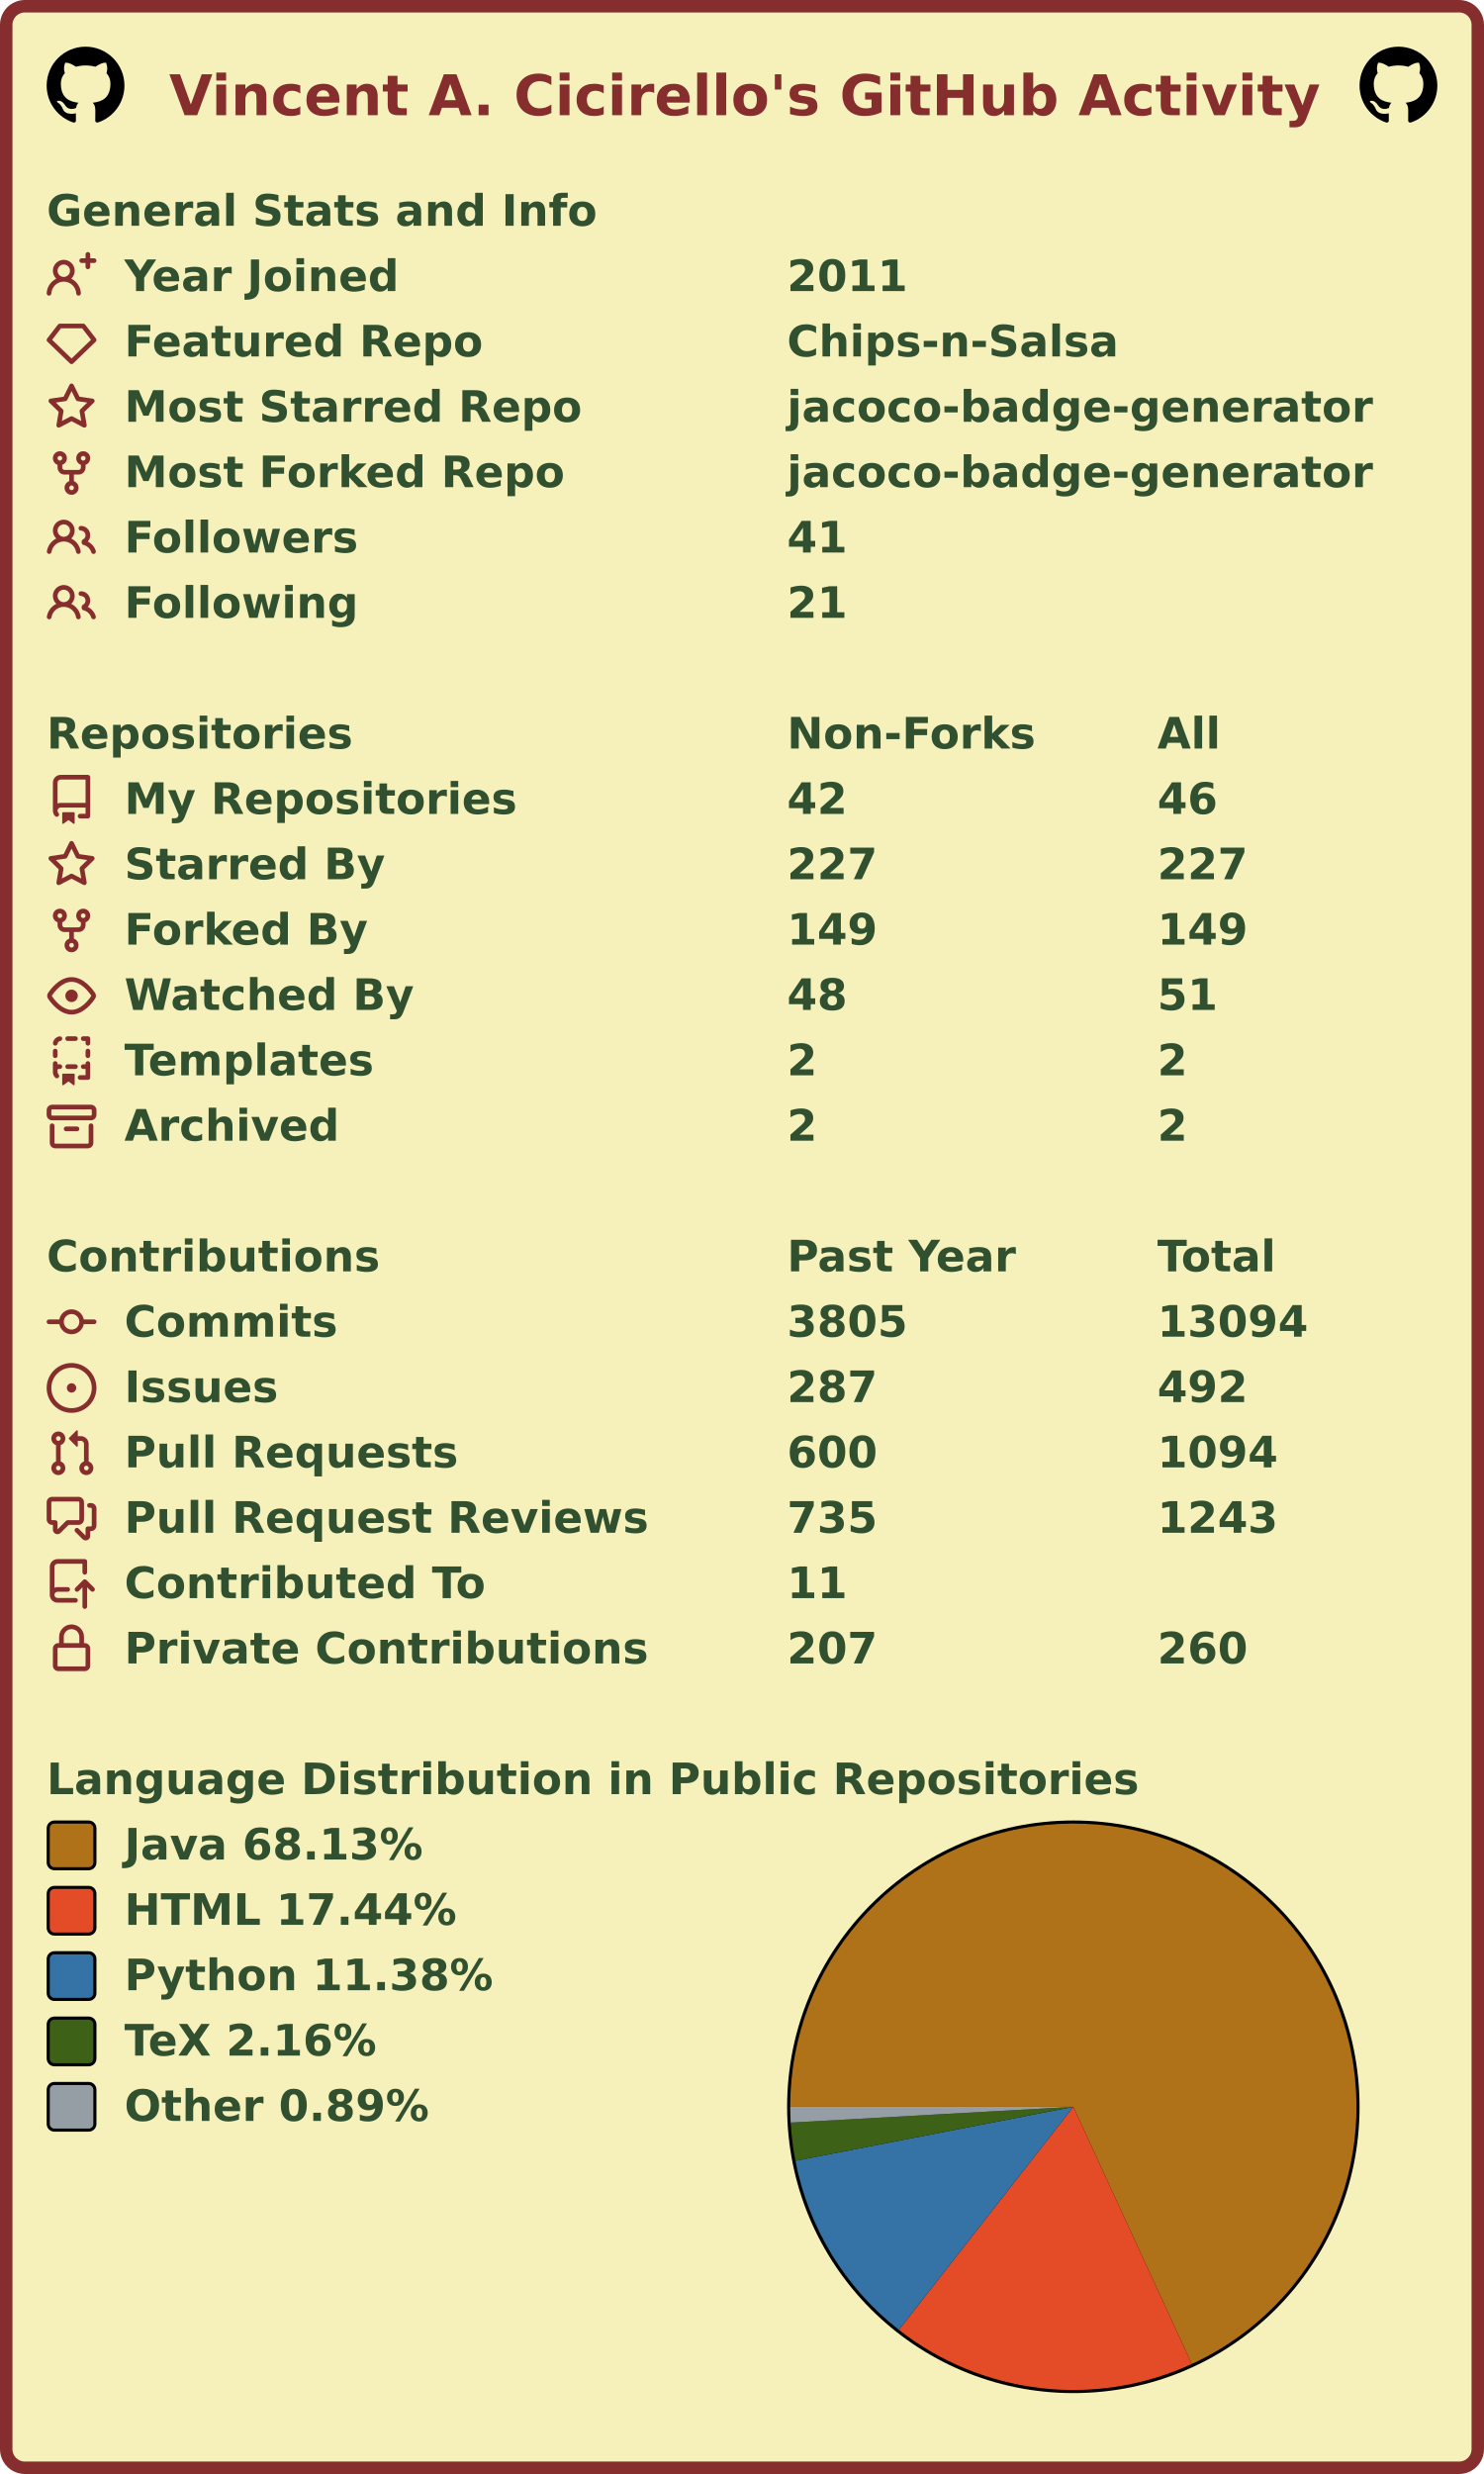
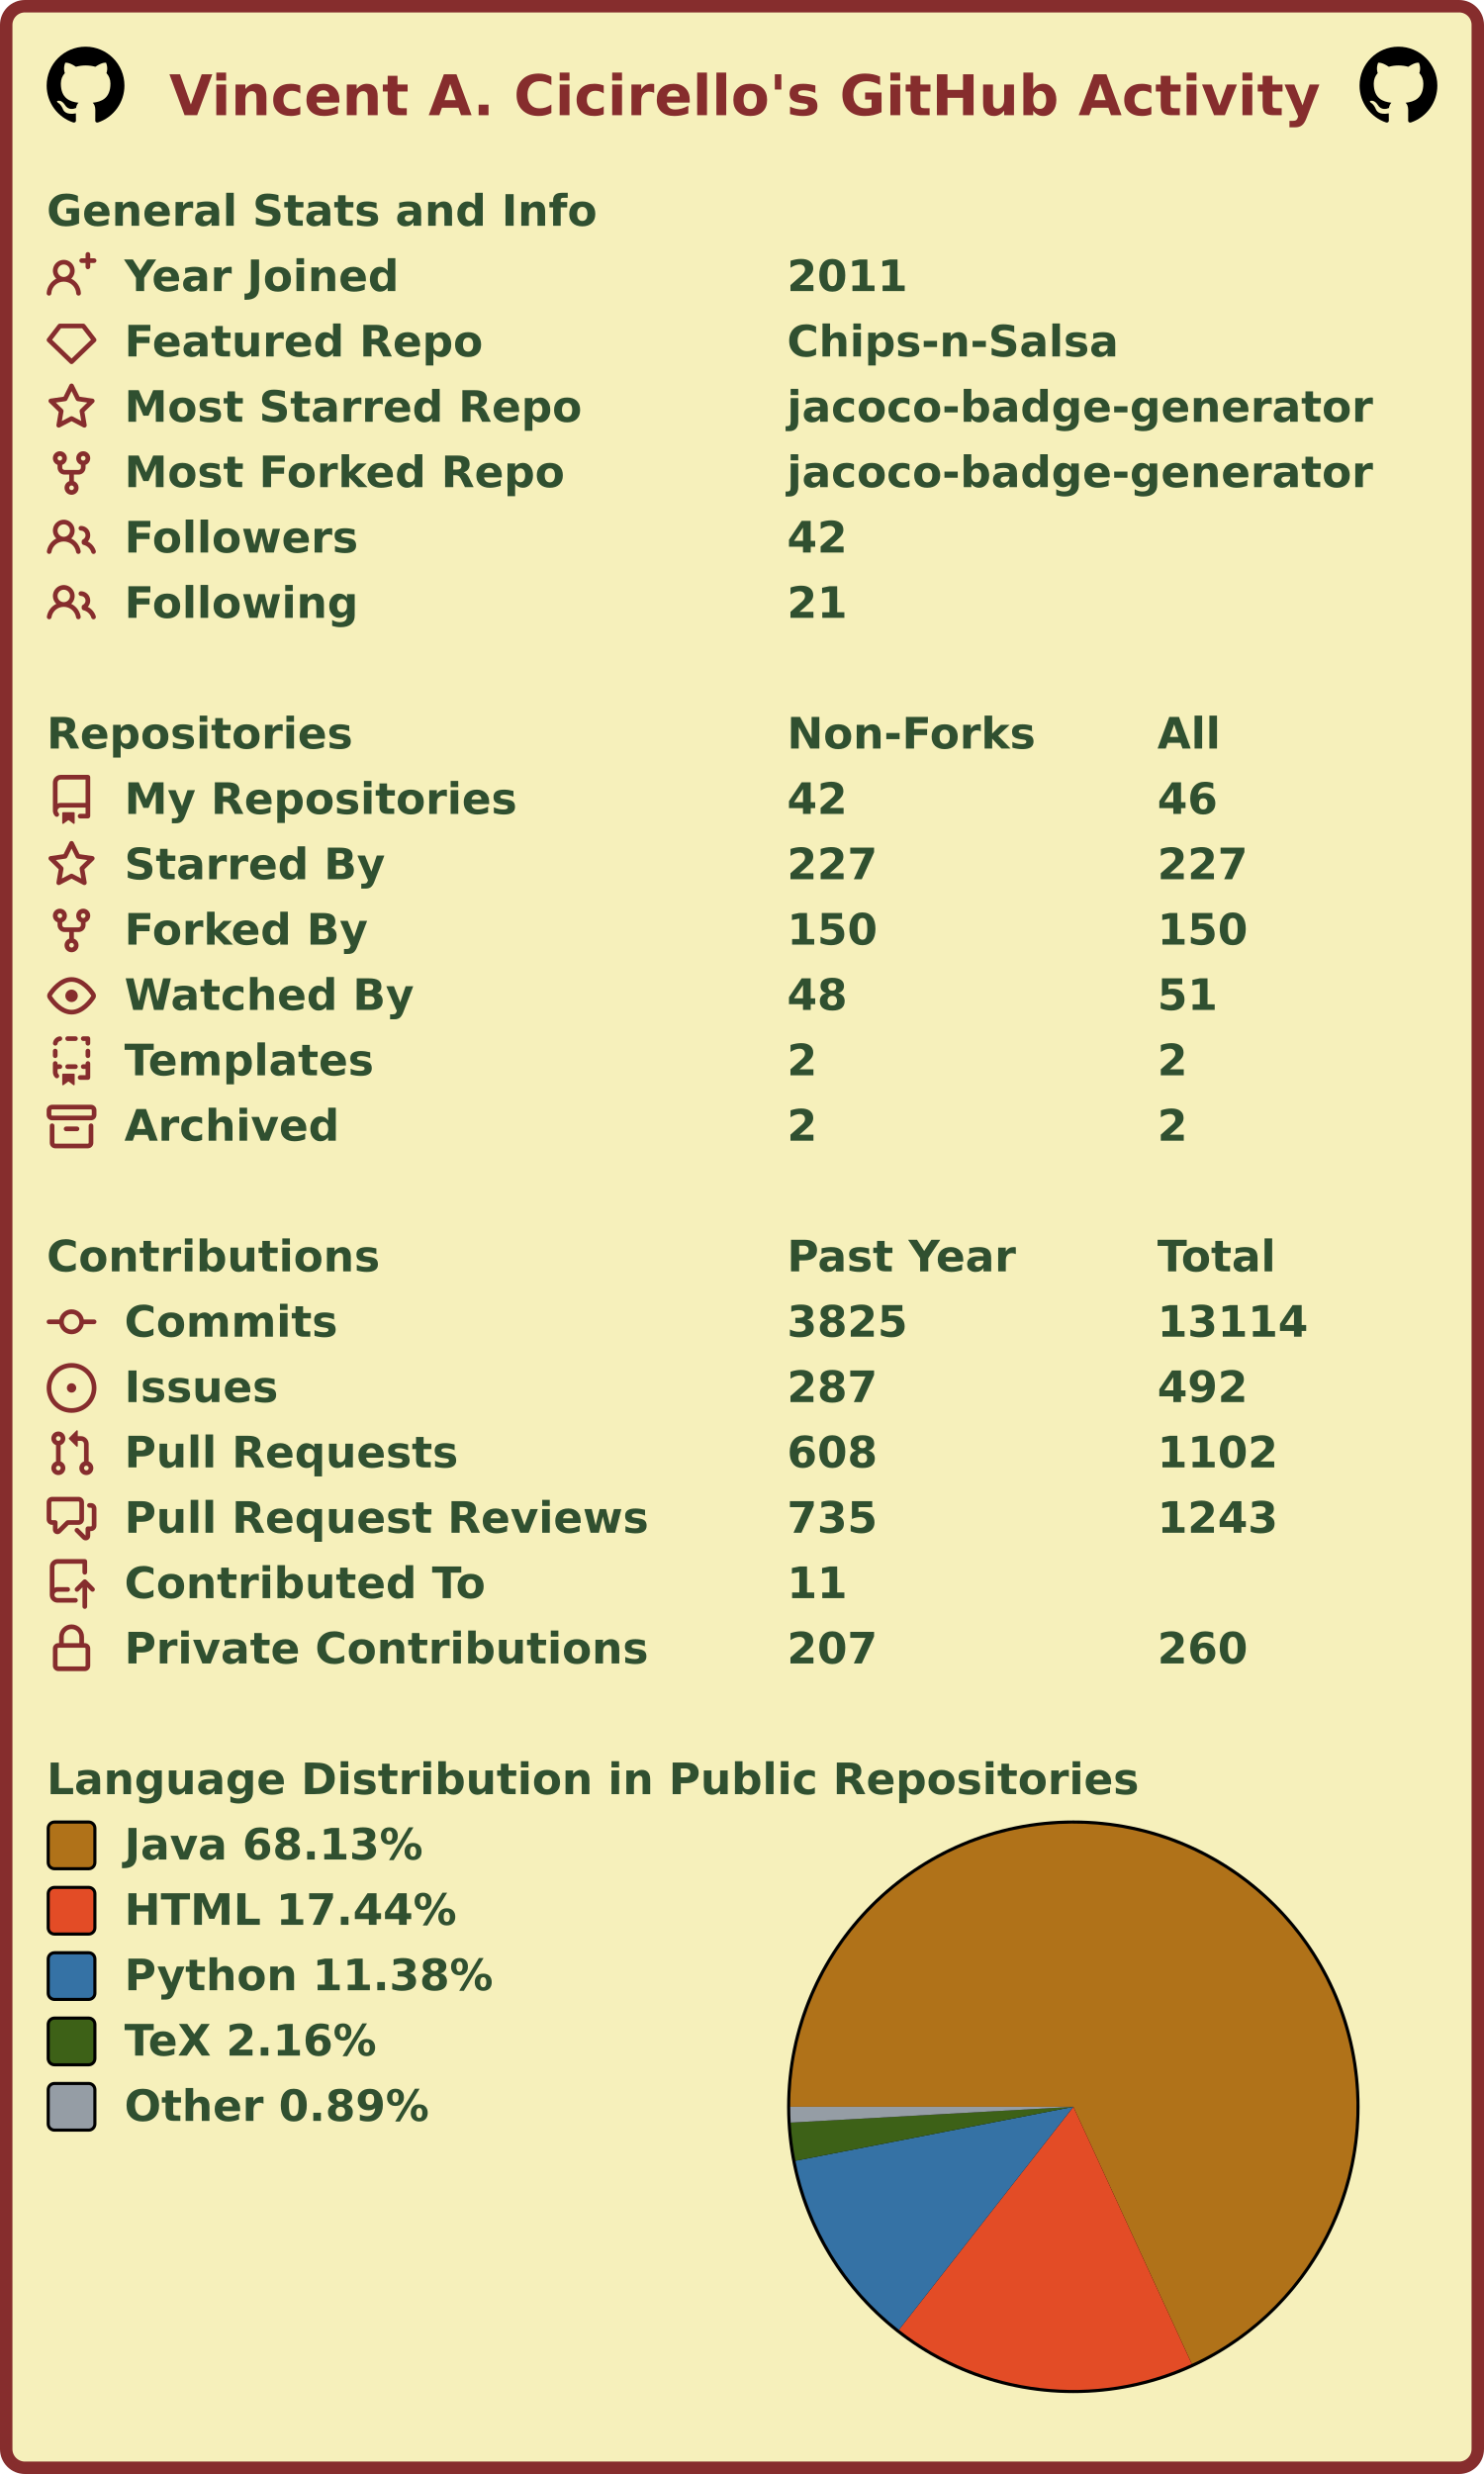
<svg xmlns="http://www.w3.org/2000/svg" width="477" height="795" viewBox="0 0 477 795" lang="en" xml:lang="en">
  <rect x="2" y="2" stroke-width="4" rx="6" width="473" height="791" stroke="#862d2d" fill="#f6f0bb" />
  <g font-weight="600" font-size="110pt" font-family="Verdana,Geneva,DejaVu Sans,sans-serif" text-rendering="geometricPrecision">
    <text x="442" y="301" lengthAdjust="spacingAndGlyphs" textLength="2985" transform="scale(0.123)" fill="#862d2d">Vincent A. Cicirello's GitHub Activity</text>
    <svg x="15" y="15" width="25" height="25" viewBox="0 0 16 16">
      <path fill="#000000" fill-rule="evenodd" d="M8 0C3.58 0 0 3.58 0 8c0 3.54 2.29 6.53 5.47 7.59.4.07.55-.17.55-.38 0-.19-.01-.82-.01-1.49-2.01.37-2.53-.49-2.69-.94-.09-.23-.48-.94-.82-1.13-.28-.15-.68-.52-.01-.53.63-.01 1.08.58 1.23.82.72 1.21 1.87.87 2.33.66.07-.52.28-.87.51-1.07-1.78-.2-3.64-.89-3.64-3.95 0-.87.31-1.59.82-2.15-.08-.2-.36-1.02.08-2.12 0 0 .67-.21 2.2.82.64-.18 1.32-.27 2-.27.68 0 1.36.09 2 .27 1.53-1.04 2.2-.82 2.2-.82.44 1.1.16 1.92.08 2.12.51.56.82 1.27.82 2.15 0 3.07-1.87 3.75-3.65 3.95.29.25.54.73.54 1.48 0 1.07-.01 1.93-.01 2.2 0 .21.15.46.55.38A8.013 8.013 0 0016 8c0-4.42-3.58-8-8-8z" />
    </svg>
    <svg x="437" y="15" width="25" height="25" viewBox="0 0 16 16">
      <path fill="#000000" fill-rule="evenodd" d="M8 0C3.58 0 0 3.58 0 8c0 3.54 2.29 6.53 5.47 7.59.4.07.55-.17.55-.38 0-.19-.01-.82-.01-1.49-2.01.37-2.53-.49-2.69-.94-.09-.23-.48-.94-.82-1.13-.28-.15-.68-.52-.01-.53.63-.01 1.08.58 1.23.82.72 1.21 1.87.87 2.33.66.07-.52.28-.87.51-1.07-1.78-.2-3.64-.89-3.64-3.95 0-.87.31-1.59.82-2.15-.08-.2-.36-1.02.08-2.12 0 0 .67-.21 2.2.82.64-.18 1.32-.27 2-.27.68 0 1.36.09 2 .27 1.53-1.04 2.2-.82 2.2-.82.44 1.1.16 1.92.08 2.12.51.56.82 1.27.82 2.15 0 3.07-1.87 3.75-3.65 3.95.29.25.54.73.54 1.48 0 1.07-.01 1.93-.01 2.2 0 .21.15.46.55.38A8.013 8.013 0 0016 8c0-4.42-3.58-8-8-8z" />
    </svg>
    <g transform="translate(0, 60)" fill="#305030">
      <g transform="translate(15, 0)">
        <g transform="scale(0.095)">
          <text x="0" y="132" textLength="1851" lengthAdjust="spacingAndGlyphs">General Stats and Info</text>
        </g>
      </g>
      <g transform="translate(15, 21)">
        <path fill="#862d2d" fill-rule="evenodd" d="M13.25 0a.75.75 0 01.75.75V2h1.25a.75.75 0 010 1.5H14v1.25a.75.75 0 01-1.5 0V3.5h-1.25a.75.75 0 010-1.5h1.25V.75a.75.75 0 01.75-.75zM5.5 4a2 2 0 100 4 2 2 0 000-4zm2.4 4.548a3.5 3.5 0 10-4.799 0 5.527 5.527 0 00-3.1 4.66.75.75 0 101.498.085A4.01 4.01 0 015.5 9.5a4.01 4.01 0 014.001 3.793.75.75 0 101.498-.086 5.527 5.527 0 00-3.1-4.659z" />
        <g transform="scale(0.095)">
          <text lengthAdjust="spacingAndGlyphs" textLength="932" x="263" y="132">Year Joined</text>
          <text lengthAdjust="spacingAndGlyphs" textLength="420" x="2505" y="132">2011</text>
        </g>
      </g>
      <g transform="translate(15, 42)">
        <path fill="#862d2d" fill-rule="evenodd" d="M3.637 2.291A.75.75 0 014.23 2h7.54a.75.75 0 01.593.291l3.48 4.5a.75.75 0 01-.072.999l-7.25 7a.75.75 0 01-1.042 0l-7.25-7a.75.75 0 01-.072-.999l3.48-4.5zM4.598 3.5L1.754 7.177 8 13.207l6.246-6.03L11.402 3.5H4.598z" />
        <g transform="scale(0.095)">
          <text lengthAdjust="spacingAndGlyphs" textLength="1215" x="263" y="132">Featured Repo</text>
          <text lengthAdjust="spacingAndGlyphs" textLength="1120" x="2505" y="132">Chips-n-Salsa</text>
        </g>
      </g>
      <g transform="translate(15, 63)">
        <path fill="#862d2d" fill-rule="evenodd" d="M8 .25a.75.75 0 01.673.418l1.882 3.815 4.21.612a.75.75 0 01.416 1.279l-3.046 2.97.719 4.192a.75.75 0 01-1.088.791L8 12.347l-3.766 1.98a.75.75 0 01-1.088-.79l.72-4.194L.818 6.374a.75.75 0 01.416-1.28l4.21-.611L7.327.668A.75.75 0 018 .25zm0 2.445L6.615 5.5a.75.75 0 01-.564.41l-3.097.45 2.24 2.184a.75.75 0 01.216.664l-.528 3.084 2.769-1.456a.75.75 0 01.698 0l2.77 1.456-.53-3.084a.75.75 0 01.216-.664l2.24-2.183-3.096-.45a.75.75 0 01-.564-.41L8 2.694v.001z" />
        <g transform="scale(0.095)">
          <text lengthAdjust="spacingAndGlyphs" textLength="1532" x="263" y="132">Most Starred Repo</text>
          <text lengthAdjust="spacingAndGlyphs" textLength="1986" x="2505" y="132">jacoco-badge-generator</text>
        </g>
      </g>
      <g transform="translate(15, 84)">
        <path fill="#862d2d" fill-rule="evenodd" d="M5 3.25a.75.75 0 11-1.5 0 .75.75 0 011.5 0zm0 2.122a2.25 2.25 0 10-1.5 0v.878A2.25 2.25 0 005.75 8.5h1.5v2.128a2.251 2.251 0 101.5 0V8.5h1.5a2.25 2.25 0 002.25-2.25v-.878a2.25 2.25 0 10-1.5 0v.878a.75.75 0 01-.75.75h-4.5A.75.75 0 015 6.25v-.878zm3.75 7.378a.75.75 0 11-1.5 0 .75.75 0 011.5 0zm3-8.75a.75.75 0 100-1.5.75.75 0 000 1.5z" />
        <g transform="scale(0.095)">
          <text lengthAdjust="spacingAndGlyphs" textLength="1485" x="263" y="132">Most Forked Repo</text>
          <text lengthAdjust="spacingAndGlyphs" textLength="1986" x="2505" y="132">jacoco-badge-generator</text>
        </g>
      </g>
      <g transform="translate(15, 105)">
        <path fill="#862d2d" fill-rule="evenodd" d="M5.5 3.5a2 2 0 100 4 2 2 0 000-4zM2 5.5a3.5 3.5 0 115.898 2.549 5.507 5.507 0 013.034 4.084.75.75 0 11-1.482.235 4.001 4.001 0 00-7.9 0 .75.75 0 01-1.482-.236A5.507 5.507 0 013.102 8.05 3.49 3.49 0 012 5.5zM11 4a.75.75 0 100 1.5 1.5 1.5 0 01.666 2.844.75.75 0 00-.416.672v.352a.75.75 0 00.574.73c1.2.289 2.162 1.2 2.522 2.372a.75.75 0 101.434-.44 5.01 5.01 0 00-2.56-3.012A3 3 0 0011 4z" />
        <g transform="scale(0.095)">
          <text lengthAdjust="spacingAndGlyphs" textLength="778" x="263" y="132">Followers</text>
-           <text lengthAdjust="spacingAndGlyphs" textLength="210" x="2505" y="132">41</text>
+           <text lengthAdjust="spacingAndGlyphs" textLength="210" x="2505" y="132">42</text>
        </g>
      </g>
      <g transform="translate(15, 126)">
        <path fill="#862d2d" fill-rule="evenodd" d="M5.5 3.5a2 2 0 100 4 2 2 0 000-4zM2 5.5a3.5 3.5 0 115.898 2.549 5.507 5.507 0 013.034 4.084.75.75 0 11-1.482.235 4.001 4.001 0 00-7.9 0 .75.75 0 01-1.482-.236A5.507 5.507 0 013.102 8.05 3.49 3.49 0 012 5.5zM11 4a.75.75 0 100 1.5 1.5 1.5 0 01.666 2.844.75.75 0 00-.416.672v.352a.75.75 0 00.574.73c1.2.289 2.162 1.2 2.522 2.372a.75.75 0 101.434-.44 5.01 5.01 0 00-2.56-3.012A3 3 0 0011 4z" />
        <g transform="scale(0.095)">
          <text lengthAdjust="spacingAndGlyphs" textLength="780" x="263" y="132">Following</text>
          <text lengthAdjust="spacingAndGlyphs" textLength="210" x="2505" y="132">21</text>
        </g>
      </g>
    </g>
    <g transform="translate(0, 228)" fill="#305030">
      <g transform="translate(15, 0)">
        <g transform="scale(0.095)">
          <text x="0" y="132" textLength="1020" lengthAdjust="spacingAndGlyphs">Repositories</text>
          <text x="2505" y="132" textLength="832" lengthAdjust="spacingAndGlyphs">Non-Forks</text>
          <text x="3758" y="132" textLength="206" lengthAdjust="spacingAndGlyphs">All</text>
        </g>
      </g>
      <g transform="translate(15, 21)">
        <path fill="#862d2d" fill-rule="evenodd" d="M2 2.5A2.5 2.5 0 014.5 0h8.75a.75.75 0 01.75.75v12.5a.75.75 0 01-.75.75h-2.5a.75.75 0 110-1.5h1.75v-2h-8a1 1 0 00-.714 1.7.75.75 0 01-1.072 1.05A2.495 2.495 0 012 11.5v-9zm10.5-1V9h-8c-.356 0-.694.074-1 .208V2.5a1 1 0 011-1h8zM5 12.25v3.25a.25.25 0 00.4.2l1.45-1.087a.25.25 0 01.3 0L8.6 15.7a.25.25 0 00.4-.2v-3.25a.25.25 0 00-.25-.25h-3.5a.25.25 0 00-.25.25z" />
        <g transform="scale(0.095)">
          <text lengthAdjust="spacingAndGlyphs" textLength="1312" x="263" y="132">My Repositories</text>
          <text lengthAdjust="spacingAndGlyphs" textLength="210" x="2505" y="132">42</text>
          <text lengthAdjust="spacingAndGlyphs" textLength="210" x="3758" y="132">46</text>
        </g>
      </g>
      <g transform="translate(15, 42)">
        <path fill="#862d2d" fill-rule="evenodd" d="M8 .25a.75.75 0 01.673.418l1.882 3.815 4.21.612a.75.75 0 01.416 1.279l-3.046 2.97.719 4.192a.75.75 0 01-1.088.791L8 12.347l-3.766 1.98a.75.75 0 01-1.088-.79l.72-4.194L.818 6.374a.75.75 0 01.416-1.28l4.21-.611L7.327.668A.75.75 0 018 .25zm0 2.445L6.615 5.5a.75.75 0 01-.564.41l-3.097.45 2.24 2.184a.75.75 0 01.216.664l-.528 3.084 2.769-1.456a.75.75 0 01.698 0l2.77 1.456-.53-3.084a.75.75 0 01.216-.664l2.24-2.183-3.096-.45a.75.75 0 01-.564-.41L8 2.694v.001z" />
        <g transform="scale(0.095)">
          <text lengthAdjust="spacingAndGlyphs" textLength="874" x="263" y="132">Starred By</text>
          <text lengthAdjust="spacingAndGlyphs" textLength="315" x="2505" y="132">227</text>
          <text lengthAdjust="spacingAndGlyphs" textLength="315" x="3758" y="132">227</text>
        </g>
      </g>
      <g transform="translate(15, 63)">
        <path fill="#862d2d" fill-rule="evenodd" d="M5 3.25a.75.75 0 11-1.5 0 .75.75 0 011.5 0zm0 2.122a2.25 2.25 0 10-1.5 0v.878A2.25 2.25 0 005.75 8.5h1.5v2.128a2.251 2.251 0 101.5 0V8.5h1.5a2.25 2.25 0 002.25-2.25v-.878a2.25 2.25 0 10-1.5 0v.878a.75.75 0 01-.75.75h-4.5A.75.75 0 015 6.25v-.878zm3.75 7.378a.75.75 0 11-1.5 0 .75.75 0 011.5 0zm3-8.75a.75.75 0 100-1.5.75.75 0 000 1.5z" />
        <g transform="scale(0.095)">
          <text lengthAdjust="spacingAndGlyphs" textLength="828" x="263" y="132">Forked By</text>
-           <text lengthAdjust="spacingAndGlyphs" textLength="315" x="2505" y="132">149</text>
-           <text lengthAdjust="spacingAndGlyphs" textLength="315" x="3758" y="132">149</text>
+           <text lengthAdjust="spacingAndGlyphs" textLength="315" x="2505" y="132">150</text>
+           <text lengthAdjust="spacingAndGlyphs" textLength="315" x="3758" y="132">150</text>
        </g>
      </g>
      <g transform="translate(15, 84)">
        <path fill="#862d2d" fill-rule="evenodd" d="M1.679 7.932c.412-.621 1.242-1.75 2.366-2.717C5.175 4.242 6.527 3.5 8 3.5c1.473 0 2.824.742 3.955 1.715 1.124.967 1.954 2.096 2.366 2.717a.119.119 0 010 .136c-.412.621-1.242 1.75-2.366 2.717C10.825 11.758 9.473 12.5 8 12.5c-1.473 0-2.824-.742-3.955-1.715C2.92 9.818 2.09 8.69 1.679 8.068a.119.119 0 010-.136zM8 2c-1.981 0-3.67.992-4.933 2.078C1.797 5.169.88 6.423.43 7.1a1.619 1.619 0 000 1.798c.45.678 1.367 1.932 2.637 3.024C4.329 13.008 6.019 14 8 14c1.981 0 3.67-.992 4.933-2.078 1.27-1.091 2.187-2.345 2.637-3.023a1.619 1.619 0 000-1.798c-.45-.678-1.367-1.932-2.637-3.023C11.671 2.992 9.981 2 8 2zm0 8a2 2 0 100-4 2 2 0 000 4z" />
        <g transform="scale(0.095)">
          <text lengthAdjust="spacingAndGlyphs" textLength="993" x="263" y="132">Watched By</text>
          <text lengthAdjust="spacingAndGlyphs" textLength="210" x="2505" y="132">48</text>
          <text lengthAdjust="spacingAndGlyphs" textLength="210" x="3758" y="132">51</text>
        </g>
      </g>
      <g transform="translate(15, 105)">
        <path fill="#862d2d" fill-rule="evenodd" d="M6 .75A.75.75 0 016.75 0h2.5a.75.75 0 010 1.5h-2.5A.75.75 0 016 .75zm5 0a.75.75 0 01.75-.75h1.5a.75.75 0 01.75.75v1.5a.75.75 0 01-1.5 0V1.5h-.75A.75.75 0 0111 .75zM4.992.662a.75.75 0 01-.636.848c-.436.063-.783.41-.846.846a.75.75 0 01-1.485-.212A2.501 2.501 0 014.144.025a.75.75 0 01.848.637zM2.75 4a.75.75 0 01.75.75v1.5a.75.75 0 01-1.5 0v-1.5A.75.75 0 012.75 4zm10.5 0a.75.75 0 01.75.75v1.5a.75.75 0 01-1.5 0v-1.5a.75.75 0 01.75-.75zM2.75 8a.75.75 0 01.75.75v.268A1.72 1.72 0 013.75 9h.5a.75.75 0 010 1.5h-.5a.25.25 0 00-.25.25v.75c0 .28.114.532.3.714a.75.75 0 01-1.05 1.072A2.495 2.495 0 012 11.5V8.75A.75.75 0 012.75 8zm10.5 0a.75.75 0 01.75.75v4.5a.75.75 0 01-.75.75h-2.5a.75.75 0 010-1.5h1.75v-2h-.75a.75.75 0 010-1.5h.75v-.25a.75.75 0 01.75-.75zM6 9.75A.75.75 0 016.75 9h2.5a.75.75 0 010 1.5h-2.5A.75.75 0 016 9.75zm-1 2.5v3.25a.25.25 0 00.4.2l1.45-1.087a.25.25 0 01.3 0L8.6 15.7a.25.25 0 00.4-.2v-3.25a.25.25 0 00-.25-.25h-3.5a.25.25 0 00-.25.25z" />
        <g transform="scale(0.095)">
          <text lengthAdjust="spacingAndGlyphs" textLength="868" x="263" y="132">Templates</text>
          <text lengthAdjust="spacingAndGlyphs" textLength="105" x="2505" y="132">2</text>
          <text lengthAdjust="spacingAndGlyphs" textLength="105" x="3758" y="132">2</text>
        </g>
      </g>
      <g transform="translate(15, 126)">
        <path fill="#862d2d" fill-rule="evenodd" d="M1.75 2.5a.25.25 0 00-.25.25v1.5c0 .138.112.25.25.25h12.5a.25.25 0 00.25-.25v-1.5a.25.25 0 00-.25-.25H1.75zM0 2.75C0 1.784.784 1 1.75 1h12.5c.966 0 1.75.784 1.75 1.75v1.5A1.75 1.75 0 0114.25 6H1.75A1.75 1.75 0 010 4.25v-1.5zM1.75 7a.75.75 0 01.75.75v5.5c0 .138.112.25.25.25h10.5a.25.25 0 00.25-.25v-5.5a.75.75 0 111.5 0v5.5A1.75 1.75 0 0113.25 15H2.75A1.75 1.75 0 011 13.25v-5.5A.75.75 0 011.75 7zm4.5 1a.75.75 0 000 1.5h3.5a.75.75 0 100-1.5h-3.5z" />
        <g transform="scale(0.095)">
          <text lengthAdjust="spacingAndGlyphs" textLength="726" x="263" y="132">Archived</text>
          <text lengthAdjust="spacingAndGlyphs" textLength="105" x="2505" y="132">2</text>
          <text lengthAdjust="spacingAndGlyphs" textLength="105" x="3758" y="132">2</text>
        </g>
      </g>
    </g>
    <g transform="translate(0, 396)" fill="#305030">
      <g transform="translate(15, 0)">
        <g transform="scale(0.095)">
          <text x="0" y="132" textLength="1112" lengthAdjust="spacingAndGlyphs">Contributions</text>
          <text x="2505" y="132" textLength="774" lengthAdjust="spacingAndGlyphs">Past Year</text>
          <text x="3758" y="132" textLength="414" lengthAdjust="spacingAndGlyphs">Total</text>
        </g>
      </g>
      <g transform="translate(15, 21)">
        <path fill="#862d2d" fill-rule="evenodd" d="M10.5 7.75a2.5 2.5 0 11-5 0 2.5 2.5 0 015 0zm1.43.75a4.002 4.002 0 01-7.86 0H.75a.75.75 0 110-1.5h3.32a4.001 4.001 0 017.86 0h3.32a.75.75 0 110 1.5h-3.32z" />
        <g transform="scale(0.095)">
          <text lengthAdjust="spacingAndGlyphs" textLength="734" x="263" y="132">Commits</text>
-           <text lengthAdjust="spacingAndGlyphs" textLength="420" x="2505" y="132">3805</text>
-           <text lengthAdjust="spacingAndGlyphs" textLength="525" x="3758" y="132">13094</text>
+           <text lengthAdjust="spacingAndGlyphs" textLength="420" x="2505" y="132">3825</text>
+           <text lengthAdjust="spacingAndGlyphs" textLength="525" x="3758" y="132">13114</text>
        </g>
      </g>
      <g transform="translate(15, 42)">
        <path fill="#862d2d" d="M8 9.5a1.5 1.5 0 100-3 1.5 1.5 0 000 3z" />
        <path fill="#862d2d" fill-rule="evenodd" d="M8 0a8 8 0 100 16A8 8 0 008 0zM1.5 8a6.5 6.5 0 1113 0 6.5 6.5 0 01-13 0z" />
        <g transform="scale(0.095)">
          <text lengthAdjust="spacingAndGlyphs" textLength="512" x="263" y="132">Issues</text>
          <text lengthAdjust="spacingAndGlyphs" textLength="315" x="2505" y="132">287</text>
          <text lengthAdjust="spacingAndGlyphs" textLength="315" x="3758" y="132">492</text>
        </g>
      </g>
      <g transform="translate(15, 63)">
        <path fill="#862d2d" fill-rule="evenodd" d="M7.177 3.073L9.573.677A.25.25 0 0110 .854v4.792a.25.25 0 01-.427.177L7.177 3.427a.25.25 0 010-.354zM3.75 2.5a.75.75 0 100 1.5.75.75 0 000-1.5zm-2.25.75a2.25 2.25 0 113 2.122v5.256a2.251 2.251 0 11-1.5 0V5.372A2.25 2.25 0 011.5 3.25zM11 2.5h-1V4h1a1 1 0 011 1v5.628a2.251 2.251 0 101.5 0V5A2.5 2.5 0 0011 2.5zm1 10.25a.75.75 0 111.5 0 .75.75 0 01-1.5 0zM3.75 12a.75.75 0 100 1.5.75.75 0 000-1.5z" />
        <g transform="scale(0.095)">
          <text lengthAdjust="spacingAndGlyphs" textLength="1113" x="263" y="132">Pull Requests</text>
-           <text lengthAdjust="spacingAndGlyphs" textLength="315" x="2505" y="132">600</text>
-           <text lengthAdjust="spacingAndGlyphs" textLength="420" x="3758" y="132">1094</text>
+           <text lengthAdjust="spacingAndGlyphs" textLength="315" x="2505" y="132">608</text>
+           <text lengthAdjust="spacingAndGlyphs" textLength="420" x="3758" y="132">1102</text>
        </g>
      </g>
      <g transform="translate(15, 84)">
        <path fill="#862d2d" fill-rule="evenodd" d="M1.5 2.75a.25.25 0 01.25-.25h8.5a.25.25 0 01.25.25v5.5a.25.25 0 01-.25.25h-3.5a.75.75 0 00-.53.22L3.5 11.44V9.25a.75.75 0 00-.75-.75h-1a.25.25 0 01-.25-.25v-5.5zM1.75 1A1.75 1.75 0 000 2.75v5.5C0 9.216.784 10 1.75 10H2v1.543a1.457 1.457 0 002.487 1.03L7.061 10h3.189A1.75 1.75 0 0012 8.25v-5.5A1.75 1.75 0 0010.25 1h-8.5zM14.5 4.75a.25.25 0 00-.25-.25h-.5a.75.75 0 110-1.5h.5c.966 0 1.75.784 1.75 1.75v5.5A1.75 1.75 0 0114.25 12H14v1.543a1.457 1.457 0 01-2.487 1.03L9.22 12.28a.75.75 0 111.06-1.06l2.22 2.22v-2.19a.75.75 0 01.75-.75h1a.25.25 0 00.25-.25v-5.5z" />
        <g transform="scale(0.095)">
          <text lengthAdjust="spacingAndGlyphs" textLength="1762" x="263" y="132">Pull Request Reviews</text>
          <text lengthAdjust="spacingAndGlyphs" textLength="315" x="2505" y="132">735</text>
          <text lengthAdjust="spacingAndGlyphs" textLength="420" x="3758" y="132">1243</text>
        </g>
      </g>
      <g transform="translate(15, 105)">
        <path fill="#862d2d" fill-rule="evenodd" d="M1 2.5A2.5 2.5 0 013.5 0h8.75a.75.75 0 01.75.75v3.5a.75.75 0 01-1.5 0V1.5h-8a1 1 0 00-1 1v6.708A2.492 2.492 0 013.5 9h3.25a.75.75 0 010 1.5H3.5a1 1 0 100 2h5.75a.75.75 0 010 1.5H3.5A2.5 2.5 0 011 11.5v-9zm13.23 7.79a.75.75 0 001.06-1.06l-2.505-2.505a.75.75 0 00-1.06 0L9.22 9.229a.75.75 0 001.06 1.061l1.225-1.224v6.184a.75.75 0 001.5 0V9.066l1.224 1.224z" />
        <g transform="scale(0.095)">
          <text lengthAdjust="spacingAndGlyphs" textLength="1234" x="263" y="132">Contributed To</text>
          <text lengthAdjust="spacingAndGlyphs" textLength="210" x="2505" y="132">11</text>
        </g>
      </g>
      <g transform="translate(15, 126)">
        <path fill="#862d2d" fill-rule="evenodd" d="M4 4v2h-.25A1.75 1.75 0 002 7.75v5.5c0 .966.784 1.75 1.75 1.75h8.5A1.75 1.75 0 0014 13.25v-5.5A1.75 1.75 0 0012.25 6H12V4a4 4 0 10-8 0zm6.5 2V4a2.5 2.5 0 00-5 0v2h5zM12 7.5h.25a.25.25 0 01.25.25v5.5a.25.25 0 01-.25.25h-8.5a.25.25 0 01-.25-.25v-5.5a.25.25 0 01.25-.25H12z" />
        <g transform="scale(0.095)">
          <text lengthAdjust="spacingAndGlyphs" textLength="1742" x="263" y="132">Private Contributions</text>
          <text lengthAdjust="spacingAndGlyphs" textLength="315" x="2505" y="132">207</text>
          <text lengthAdjust="spacingAndGlyphs" textLength="315" x="3758" y="132">260</text>
        </g>
      </g>
    </g>
    <g transform="translate(0, 564)" fill="#305030">
      <g transform="translate(15, 0)">
        <g transform="scale(0.095)">
          <text x="0" y="132" textLength="3652" lengthAdjust="spacingAndGlyphs">Language Distribution in Public Repositories</text>
        </g>
      </g>
      <g transform="translate(253, 21)">
        <circle cx="92" cy="92" r="92" fill="#000000" />
      </g>
      <g transform="translate(254, 22)">
        <g>
-           <path fill-rule="evenodd" fill="#b07219" d="M 0.0,91 A 91 91 0 1 1 129.08 173.649 L 91,91 Z" />
-           <path fill-rule="evenodd" fill="#e34c26" d="M 129.08,173.649 A 91 91 0 0 1 34.932 162.676 L 91,91 Z" />
+           <path fill-rule="evenodd" fill="#b07219" d="M 0.0,91 A 91 91 0 1 1 129.079 173.65 L 91,91 Z" />
+           <path fill-rule="evenodd" fill="#e34c26" d="M 129.079,173.65 A 91 91 0 0 1 34.932 162.676 L 91,91 Z" />
          <path fill-rule="evenodd" fill="#3572A5" d="M 34.932,162.676 A 91 91 0 0 1 1.67 108.353 L 91,91 Z" />
          <path fill-rule="evenodd" fill="#3D6117" d="M 1.67,108.353 A 91 91 0 0 1 0.142 96.078 L 91,91 Z" />
          <path fill-rule="evenodd" fill="#959da5" d="M 0.142,96.078 A 91 91 0 0 1 0.0 91 L 91,91 Z" />
          <animateTransform attributeName="transform" attributeType="XML" type="rotate" from="0 91 91" to="360 91 91" dur="10s" repeatCount="indefinite" />
        </g>
      </g>
      <g transform="translate(15, 21)">
        <rect x="0.5" y="0.5" rx="2" width="15" height="15" fill="#b07219" stroke-width="1" stroke="#000000" />
        <text transform="scale(0.095)" x="263" y="132" textLength="1038" lengthAdjust="spacingAndGlyphs">Java 68.13%</text>
      </g>
      <g transform="translate(15, 42)">
        <rect x="0.5" y="0.5" rx="2" width="15" height="15" fill="#e34c26" stroke-width="1" stroke="#000000" />
        <text transform="scale(0.095)" x="263" y="132" textLength="1142" lengthAdjust="spacingAndGlyphs">HTML 17.44%</text>
      </g>
      <g transform="translate(15, 63)">
        <rect x="0.5" y="0.5" rx="2" width="15" height="15" fill="#3572A5" stroke-width="1" stroke="#000000" />
        <text transform="scale(0.095)" x="263" y="132" textLength="1254" lengthAdjust="spacingAndGlyphs">Python 11.38%</text>
      </g>
      <g transform="translate(15, 84)">
        <rect x="0.5" y="0.5" rx="2" width="15" height="15" fill="#3D6117" stroke-width="1" stroke="#000000" />
        <text transform="scale(0.095)" x="263" y="132" textLength="894" lengthAdjust="spacingAndGlyphs">TeX 2.16%</text>
      </g>
      <g transform="translate(15, 105)">
        <rect x="0.5" y="0.5" rx="2" width="15" height="15" fill="#959da5" stroke-width="1" stroke="#000000" />
        <text transform="scale(0.095)" x="263" y="132" textLength="1047" lengthAdjust="spacingAndGlyphs">Other 0.89%</text>
      </g>
    </g>
  </g>
</svg>
